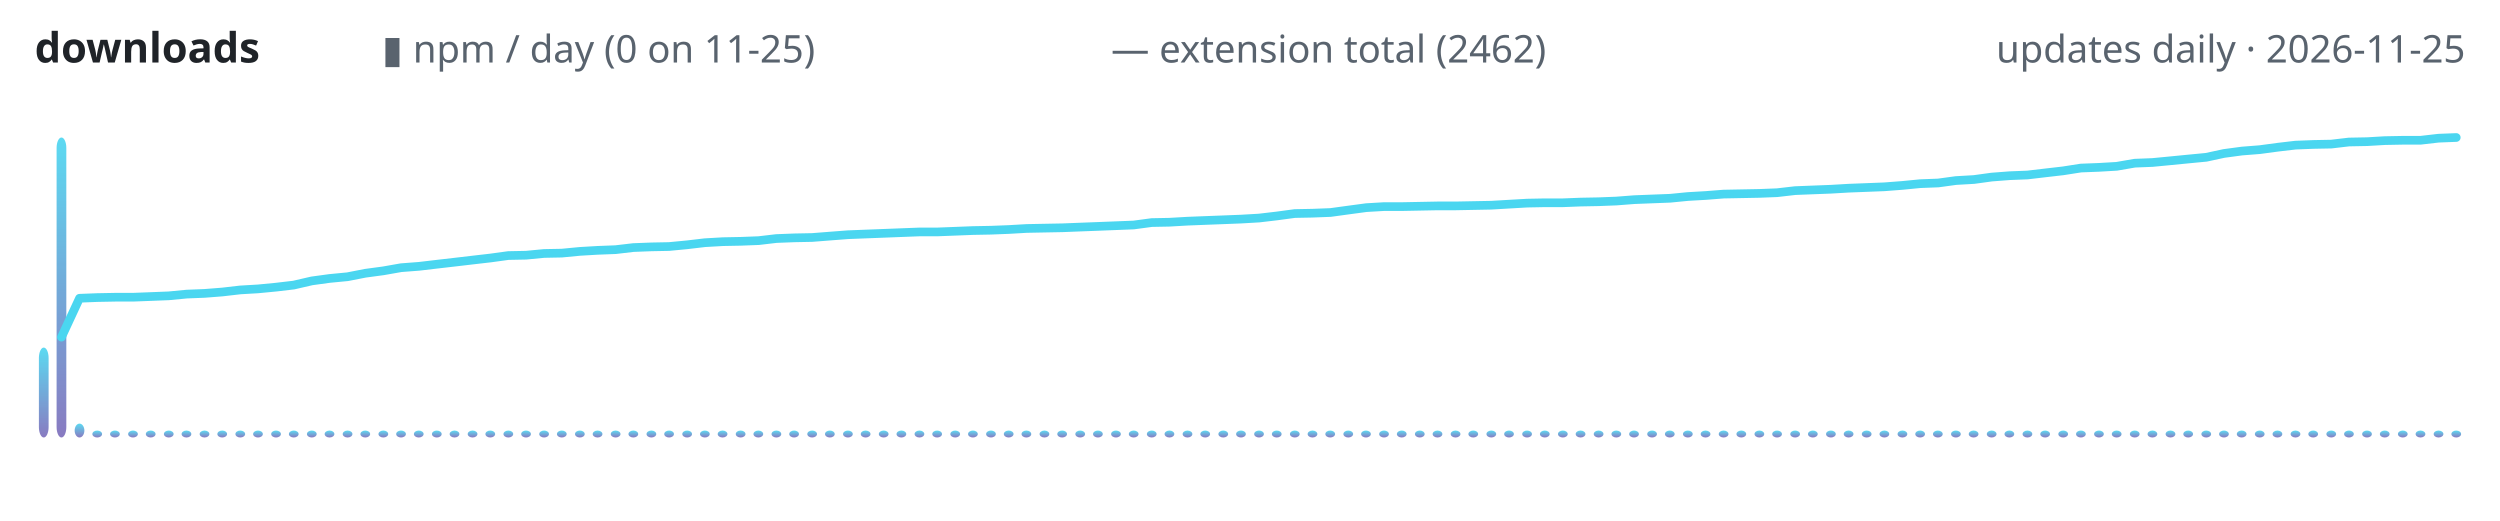
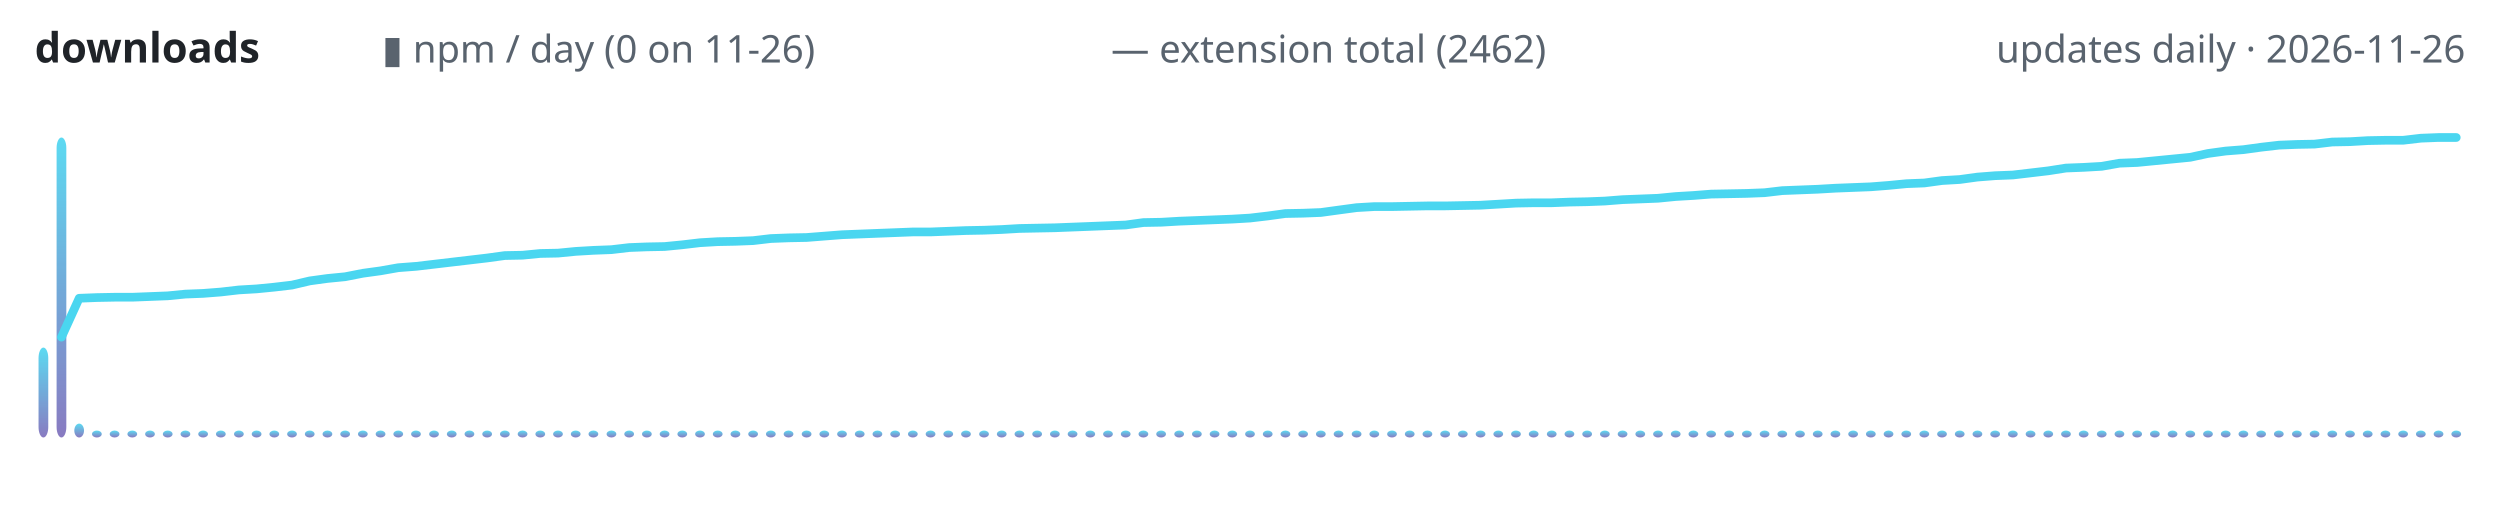
<svg xmlns="http://www.w3.org/2000/svg" width="720" height="150" viewBox="0 0 720 150" role="img" aria-label="lodestone downloads over time">
  <defs>
    <linearGradient id="g" x1="0" y1="1" x2="0" y2="0">
      <stop offset="0" stop-color="#7c6cba" />
      <stop offset="1" stop-color="#4ad6f0" />
    </linearGradient>
  </defs>
  <text x="10" y="18" font-family="ui-sans-serif,system-ui,sans-serif" font-size="12" font-weight="600" fill="#1f2328" text-anchor="start">downloads</text>
-   <text x="110" y="18" font-family="ui-sans-serif,system-ui,sans-serif" font-size="11" font-weight="400" fill="#59636e" text-anchor="start">▮ npm / day (0 on 11-25)</text>
+   <text x="110" y="18" font-family="ui-sans-serif,system-ui,sans-serif" font-size="11" font-weight="400" fill="#59636e" text-anchor="start">▮ npm / day (0 on 11-26)</text>
  <text x="320" y="18" font-family="ui-sans-serif,system-ui,sans-serif" font-size="11" font-weight="400" fill="#59636e" text-anchor="start">— extension total (2462)</text>
-   <text x="710" y="18" font-family="ui-sans-serif,system-ui,sans-serif" font-size="11" font-weight="400" fill="#59636e" text-anchor="end">updates daily · 2026-11-25</text>
-   <rect x="11.2" y="100.1" width="2.8" height="25.9" rx="3" fill="url(#g)" opacity="0.9" />
+   <text x="710" y="18" font-family="ui-sans-serif,system-ui,sans-serif" font-size="11" font-weight="400" fill="#59636e" text-anchor="end">updates daily · 2026-11-26</text>
+   <rect x="11.1" y="100.1" width="2.8" height="25.9" rx="3" fill="url(#g)" opacity="0.9" />
  <rect x="16.3" y="39.6" width="2.8" height="86.4" rx="3" fill="url(#g)" opacity="0.9" />
-   <rect x="21.5" y="122.0" width="2.8" height="4.0" rx="3" fill="url(#g)" opacity="0.9" />
-   <rect x="26.6" y="124.0" width="2.8" height="2.0" rx="3" fill="url(#g)" opacity="0.9" />
-   <rect x="31.7" y="124.0" width="2.8" height="2.0" rx="3" fill="url(#g)" opacity="0.9" />
-   <rect x="36.9" y="124.0" width="2.8" height="2.0" rx="3" fill="url(#g)" opacity="0.9" />
-   <rect x="42.0" y="124.0" width="2.8" height="2.0" rx="3" fill="url(#g)" opacity="0.9" />
-   <rect x="47.2" y="124.0" width="2.8" height="2.0" rx="3" fill="url(#g)" opacity="0.9" />
-   <rect x="52.3" y="124.0" width="2.8" height="2.0" rx="3" fill="url(#g)" opacity="0.9" />
-   <rect x="57.5" y="124.0" width="2.8" height="2.0" rx="3" fill="url(#g)" opacity="0.9" />
-   <rect x="62.6" y="124.0" width="2.8" height="2.0" rx="3" fill="url(#g)" opacity="0.9" />
-   <rect x="67.8" y="124.0" width="2.8" height="2.0" rx="3" fill="url(#g)" opacity="0.9" />
-   <rect x="72.9" y="124.0" width="2.8" height="2.0" rx="3" fill="url(#g)" opacity="0.9" />
-   <rect x="78.1" y="124.0" width="2.8" height="2.0" rx="3" fill="url(#g)" opacity="0.9" />
-   <rect x="83.2" y="124.0" width="2.8" height="2.0" rx="3" fill="url(#g)" opacity="0.9" />
-   <rect x="88.4" y="124.0" width="2.8" height="2.0" rx="3" fill="url(#g)" opacity="0.9" />
-   <rect x="93.5" y="124.0" width="2.8" height="2.0" rx="3" fill="url(#g)" opacity="0.9" />
-   <rect x="98.7" y="124.0" width="2.8" height="2.0" rx="3" fill="url(#g)" opacity="0.9" />
-   <rect x="103.8" y="124.0" width="2.8" height="2.0" rx="3" fill="url(#g)" opacity="0.9" />
-   <rect x="109.0" y="124.0" width="2.8" height="2.0" rx="3" fill="url(#g)" opacity="0.9" />
-   <rect x="114.1" y="124.0" width="2.8" height="2.0" rx="3" fill="url(#g)" opacity="0.9" />
-   <rect x="119.2" y="124.0" width="2.8" height="2.0" rx="3" fill="url(#g)" opacity="0.9" />
-   <rect x="124.4" y="124.0" width="2.8" height="2.0" rx="3" fill="url(#g)" opacity="0.9" />
-   <rect x="129.5" y="124.0" width="2.8" height="2.0" rx="3" fill="url(#g)" opacity="0.9" />
-   <rect x="134.7" y="124.0" width="2.8" height="2.0" rx="3" fill="url(#g)" opacity="0.9" />
-   <rect x="139.8" y="124.0" width="2.8" height="2.0" rx="3" fill="url(#g)" opacity="0.9" />
-   <rect x="145.0" y="124.0" width="2.8" height="2.0" rx="3" fill="url(#g)" opacity="0.9" />
-   <rect x="150.1" y="124.0" width="2.8" height="2.0" rx="3" fill="url(#g)" opacity="0.9" />
-   <rect x="155.3" y="124.0" width="2.8" height="2.0" rx="3" fill="url(#g)" opacity="0.9" />
-   <rect x="160.4" y="124.0" width="2.8" height="2.0" rx="3" fill="url(#g)" opacity="0.9" />
-   <rect x="165.6" y="124.0" width="2.8" height="2.0" rx="3" fill="url(#g)" opacity="0.9" />
-   <rect x="170.7" y="124.0" width="2.8" height="2.0" rx="3" fill="url(#g)" opacity="0.9" />
-   <rect x="175.9" y="124.0" width="2.8" height="2.0" rx="3" fill="url(#g)" opacity="0.9" />
-   <rect x="181.0" y="124.0" width="2.8" height="2.0" rx="3" fill="url(#g)" opacity="0.9" />
-   <rect x="186.2" y="124.0" width="2.8" height="2.0" rx="3" fill="url(#g)" opacity="0.9" />
-   <rect x="191.3" y="124.0" width="2.8" height="2.0" rx="3" fill="url(#g)" opacity="0.9" />
-   <rect x="196.5" y="124.0" width="2.8" height="2.0" rx="3" fill="url(#g)" opacity="0.9" />
-   <rect x="201.6" y="124.0" width="2.8" height="2.0" rx="3" fill="url(#g)" opacity="0.9" />
-   <rect x="206.7" y="124.0" width="2.8" height="2.0" rx="3" fill="url(#g)" opacity="0.9" />
-   <rect x="211.9" y="124.0" width="2.8" height="2.0" rx="3" fill="url(#g)" opacity="0.9" />
-   <rect x="217.0" y="124.0" width="2.8" height="2.0" rx="3" fill="url(#g)" opacity="0.9" />
-   <rect x="222.2" y="124.0" width="2.8" height="2.0" rx="3" fill="url(#g)" opacity="0.9" />
-   <rect x="227.3" y="124.0" width="2.8" height="2.0" rx="3" fill="url(#g)" opacity="0.9" />
-   <rect x="232.5" y="124.0" width="2.8" height="2.0" rx="3" fill="url(#g)" opacity="0.9" />
-   <rect x="237.6" y="124.0" width="2.8" height="2.0" rx="3" fill="url(#g)" opacity="0.9" />
-   <rect x="242.8" y="124.0" width="2.8" height="2.0" rx="3" fill="url(#g)" opacity="0.9" />
-   <rect x="247.9" y="124.0" width="2.8" height="2.0" rx="3" fill="url(#g)" opacity="0.9" />
-   <rect x="253.1" y="124.0" width="2.8" height="2.0" rx="3" fill="url(#g)" opacity="0.9" />
-   <rect x="258.2" y="124.0" width="2.8" height="2.0" rx="3" fill="url(#g)" opacity="0.9" />
-   <rect x="263.4" y="124.0" width="2.8" height="2.0" rx="3" fill="url(#g)" opacity="0.9" />
-   <rect x="268.5" y="124.0" width="2.8" height="2.0" rx="3" fill="url(#g)" opacity="0.9" />
-   <rect x="273.7" y="124.0" width="2.8" height="2.0" rx="3" fill="url(#g)" opacity="0.9" />
-   <rect x="278.8" y="124.0" width="2.8" height="2.0" rx="3" fill="url(#g)" opacity="0.9" />
-   <rect x="284.0" y="124.0" width="2.8" height="2.0" rx="3" fill="url(#g)" opacity="0.9" />
-   <rect x="289.1" y="124.0" width="2.8" height="2.0" rx="3" fill="url(#g)" opacity="0.9" />
-   <rect x="294.2" y="124.0" width="2.8" height="2.0" rx="3" fill="url(#g)" opacity="0.9" />
-   <rect x="299.4" y="124.0" width="2.8" height="2.0" rx="3" fill="url(#g)" opacity="0.9" />
-   <rect x="304.5" y="124.0" width="2.8" height="2.0" rx="3" fill="url(#g)" opacity="0.9" />
-   <rect x="309.7" y="124.0" width="2.8" height="2.0" rx="3" fill="url(#g)" opacity="0.9" />
-   <rect x="314.8" y="124.0" width="2.8" height="2.0" rx="3" fill="url(#g)" opacity="0.9" />
-   <rect x="320.0" y="124.0" width="2.8" height="2.0" rx="3" fill="url(#g)" opacity="0.9" />
-   <rect x="325.1" y="124.0" width="2.8" height="2.0" rx="3" fill="url(#g)" opacity="0.9" />
-   <rect x="330.3" y="124.0" width="2.8" height="2.0" rx="3" fill="url(#g)" opacity="0.9" />
-   <rect x="335.4" y="124.0" width="2.8" height="2.0" rx="3" fill="url(#g)" opacity="0.9" />
-   <rect x="340.6" y="124.0" width="2.8" height="2.0" rx="3" fill="url(#g)" opacity="0.9" />
-   <rect x="345.7" y="124.0" width="2.8" height="2.0" rx="3" fill="url(#g)" opacity="0.9" />
-   <rect x="350.9" y="124.0" width="2.8" height="2.0" rx="3" fill="url(#g)" opacity="0.9" />
-   <rect x="356.0" y="124.0" width="2.8" height="2.0" rx="3" fill="url(#g)" opacity="0.9" />
-   <rect x="361.2" y="124.0" width="2.8" height="2.0" rx="3" fill="url(#g)" opacity="0.9" />
-   <rect x="366.3" y="124.0" width="2.8" height="2.0" rx="3" fill="url(#g)" opacity="0.9" />
-   <rect x="371.5" y="124.0" width="2.8" height="2.0" rx="3" fill="url(#g)" opacity="0.9" />
-   <rect x="376.6" y="124.0" width="2.8" height="2.0" rx="3" fill="url(#g)" opacity="0.9" />
-   <rect x="381.7" y="124.0" width="2.8" height="2.0" rx="3" fill="url(#g)" opacity="0.9" />
-   <rect x="386.9" y="124.0" width="2.8" height="2.0" rx="3" fill="url(#g)" opacity="0.9" />
-   <rect x="392.0" y="124.0" width="2.8" height="2.0" rx="3" fill="url(#g)" opacity="0.9" />
-   <rect x="397.2" y="124.0" width="2.8" height="2.0" rx="3" fill="url(#g)" opacity="0.9" />
-   <rect x="402.3" y="124.0" width="2.8" height="2.0" rx="3" fill="url(#g)" opacity="0.9" />
-   <rect x="407.5" y="124.0" width="2.8" height="2.0" rx="3" fill="url(#g)" opacity="0.9" />
-   <rect x="412.6" y="124.0" width="2.8" height="2.0" rx="3" fill="url(#g)" opacity="0.9" />
-   <rect x="417.8" y="124.0" width="2.8" height="2.0" rx="3" fill="url(#g)" opacity="0.9" />
-   <rect x="422.9" y="124.0" width="2.8" height="2.0" rx="3" fill="url(#g)" opacity="0.9" />
-   <rect x="428.1" y="124.0" width="2.8" height="2.0" rx="3" fill="url(#g)" opacity="0.9" />
-   <rect x="433.2" y="124.0" width="2.8" height="2.0" rx="3" fill="url(#g)" opacity="0.9" />
-   <rect x="438.4" y="124.0" width="2.8" height="2.0" rx="3" fill="url(#g)" opacity="0.9" />
-   <rect x="443.5" y="124.0" width="2.8" height="2.0" rx="3" fill="url(#g)" opacity="0.9" />
-   <rect x="448.7" y="124.0" width="2.8" height="2.0" rx="3" fill="url(#g)" opacity="0.9" />
-   <rect x="453.8" y="124.0" width="2.8" height="2.0" rx="3" fill="url(#g)" opacity="0.9" />
-   <rect x="459.0" y="124.0" width="2.8" height="2.0" rx="3" fill="url(#g)" opacity="0.9" />
-   <rect x="464.1" y="124.0" width="2.8" height="2.0" rx="3" fill="url(#g)" opacity="0.9" />
-   <rect x="469.2" y="124.0" width="2.8" height="2.0" rx="3" fill="url(#g)" opacity="0.9" />
-   <rect x="474.4" y="124.0" width="2.8" height="2.0" rx="3" fill="url(#g)" opacity="0.9" />
-   <rect x="479.5" y="124.0" width="2.8" height="2.0" rx="3" fill="url(#g)" opacity="0.9" />
-   <rect x="484.7" y="124.0" width="2.8" height="2.0" rx="3" fill="url(#g)" opacity="0.9" />
-   <rect x="489.8" y="124.0" width="2.8" height="2.0" rx="3" fill="url(#g)" opacity="0.9" />
-   <rect x="495.0" y="124.0" width="2.8" height="2.0" rx="3" fill="url(#g)" opacity="0.9" />
-   <rect x="500.1" y="124.0" width="2.8" height="2.0" rx="3" fill="url(#g)" opacity="0.9" />
-   <rect x="505.3" y="124.0" width="2.8" height="2.0" rx="3" fill="url(#g)" opacity="0.9" />
-   <rect x="510.4" y="124.0" width="2.8" height="2.0" rx="3" fill="url(#g)" opacity="0.9" />
-   <rect x="515.6" y="124.0" width="2.8" height="2.0" rx="3" fill="url(#g)" opacity="0.9" />
-   <rect x="520.7" y="124.0" width="2.8" height="2.0" rx="3" fill="url(#g)" opacity="0.9" />
-   <rect x="525.9" y="124.0" width="2.8" height="2.0" rx="3" fill="url(#g)" opacity="0.9" />
-   <rect x="531.0" y="124.0" width="2.8" height="2.0" rx="3" fill="url(#g)" opacity="0.9" />
-   <rect x="536.2" y="124.0" width="2.8" height="2.0" rx="3" fill="url(#g)" opacity="0.9" />
-   <rect x="541.3" y="124.0" width="2.8" height="2.0" rx="3" fill="url(#g)" opacity="0.9" />
-   <rect x="546.5" y="124.0" width="2.8" height="2.0" rx="3" fill="url(#g)" opacity="0.9" />
-   <rect x="551.6" y="124.0" width="2.8" height="2.0" rx="3" fill="url(#g)" opacity="0.9" />
-   <rect x="556.7" y="124.0" width="2.8" height="2.0" rx="3" fill="url(#g)" opacity="0.9" />
-   <rect x="561.9" y="124.0" width="2.8" height="2.0" rx="3" fill="url(#g)" opacity="0.9" />
-   <rect x="567.0" y="124.0" width="2.8" height="2.0" rx="3" fill="url(#g)" opacity="0.9" />
-   <rect x="572.2" y="124.0" width="2.8" height="2.0" rx="3" fill="url(#g)" opacity="0.9" />
-   <rect x="577.3" y="124.0" width="2.8" height="2.0" rx="3" fill="url(#g)" opacity="0.9" />
-   <rect x="582.5" y="124.0" width="2.8" height="2.0" rx="3" fill="url(#g)" opacity="0.9" />
-   <rect x="587.6" y="124.0" width="2.8" height="2.0" rx="3" fill="url(#g)" opacity="0.9" />
-   <rect x="592.8" y="124.0" width="2.8" height="2.0" rx="3" fill="url(#g)" opacity="0.9" />
-   <rect x="597.9" y="124.0" width="2.8" height="2.0" rx="3" fill="url(#g)" opacity="0.9" />
-   <rect x="603.1" y="124.0" width="2.8" height="2.0" rx="3" fill="url(#g)" opacity="0.9" />
-   <rect x="608.2" y="124.0" width="2.8" height="2.0" rx="3" fill="url(#g)" opacity="0.9" />
-   <rect x="613.4" y="124.0" width="2.8" height="2.0" rx="3" fill="url(#g)" opacity="0.9" />
-   <rect x="618.5" y="124.0" width="2.8" height="2.0" rx="3" fill="url(#g)" opacity="0.9" />
-   <rect x="623.7" y="124.0" width="2.8" height="2.0" rx="3" fill="url(#g)" opacity="0.9" />
-   <rect x="628.8" y="124.0" width="2.8" height="2.0" rx="3" fill="url(#g)" opacity="0.9" />
-   <rect x="634.0" y="124.0" width="2.8" height="2.0" rx="3" fill="url(#g)" opacity="0.9" />
-   <rect x="639.1" y="124.0" width="2.8" height="2.0" rx="3" fill="url(#g)" opacity="0.9" />
-   <rect x="644.2" y="124.0" width="2.8" height="2.0" rx="3" fill="url(#g)" opacity="0.9" />
-   <rect x="649.4" y="124.0" width="2.8" height="2.0" rx="3" fill="url(#g)" opacity="0.9" />
-   <rect x="654.5" y="124.0" width="2.8" height="2.0" rx="3" fill="url(#g)" opacity="0.9" />
-   <rect x="659.7" y="124.0" width="2.8" height="2.0" rx="3" fill="url(#g)" opacity="0.9" />
-   <rect x="664.8" y="124.0" width="2.8" height="2.0" rx="3" fill="url(#g)" opacity="0.9" />
-   <rect x="670.0" y="124.0" width="2.8" height="2.0" rx="3" fill="url(#g)" opacity="0.9" />
-   <rect x="675.1" y="124.0" width="2.8" height="2.0" rx="3" fill="url(#g)" opacity="0.9" />
-   <rect x="680.3" y="124.0" width="2.8" height="2.0" rx="3" fill="url(#g)" opacity="0.9" />
-   <rect x="685.4" y="124.0" width="2.8" height="2.0" rx="3" fill="url(#g)" opacity="0.9" />
-   <rect x="690.6" y="124.0" width="2.8" height="2.0" rx="3" fill="url(#g)" opacity="0.9" />
-   <rect x="695.7" y="124.0" width="2.8" height="2.0" rx="3" fill="url(#g)" opacity="0.9" />
+   <rect x="21.4" y="122.0" width="2.8" height="4.0" rx="3" fill="url(#g)" opacity="0.9" />
+   <rect x="26.5" y="124.0" width="2.8" height="2.0" rx="3" fill="url(#g)" opacity="0.9" />
+   <rect x="31.6" y="124.0" width="2.8" height="2.0" rx="3" fill="url(#g)" opacity="0.9" />
+   <rect x="36.7" y="124.0" width="2.8" height="2.0" rx="3" fill="url(#g)" opacity="0.9" />
+   <rect x="41.8" y="124.0" width="2.8" height="2.0" rx="3" fill="url(#g)" opacity="0.9" />
+   <rect x="46.9" y="124.0" width="2.8" height="2.0" rx="3" fill="url(#g)" opacity="0.9" />
+   <rect x="52.0" y="124.0" width="2.8" height="2.0" rx="3" fill="url(#g)" opacity="0.9" />
+   <rect x="57.1" y="124.0" width="2.8" height="2.0" rx="3" fill="url(#g)" opacity="0.9" />
+   <rect x="62.2" y="124.0" width="2.8" height="2.0" rx="3" fill="url(#g)" opacity="0.9" />
+   <rect x="67.4" y="124.0" width="2.8" height="2.0" rx="3" fill="url(#g)" opacity="0.9" />
+   <rect x="72.5" y="124.0" width="2.8" height="2.0" rx="3" fill="url(#g)" opacity="0.9" />
+   <rect x="77.6" y="124.0" width="2.8" height="2.0" rx="3" fill="url(#g)" opacity="0.9" />
+   <rect x="82.7" y="124.0" width="2.8" height="2.0" rx="3" fill="url(#g)" opacity="0.9" />
+   <rect x="87.8" y="124.0" width="2.8" height="2.0" rx="3" fill="url(#g)" opacity="0.9" />
+   <rect x="92.9" y="124.0" width="2.8" height="2.0" rx="3" fill="url(#g)" opacity="0.9" />
+   <rect x="98.0" y="124.0" width="2.8" height="2.0" rx="3" fill="url(#g)" opacity="0.9" />
+   <rect x="103.1" y="124.0" width="2.8" height="2.0" rx="3" fill="url(#g)" opacity="0.9" />
+   <rect x="108.2" y="124.0" width="2.8" height="2.0" rx="3" fill="url(#g)" opacity="0.9" />
+   <rect x="113.3" y="124.0" width="2.8" height="2.0" rx="3" fill="url(#g)" opacity="0.9" />
+   <rect x="118.4" y="124.0" width="2.8" height="2.0" rx="3" fill="url(#g)" opacity="0.9" />
+   <rect x="123.6" y="124.0" width="2.8" height="2.0" rx="3" fill="url(#g)" opacity="0.9" />
+   <rect x="128.7" y="124.0" width="2.8" height="2.0" rx="3" fill="url(#g)" opacity="0.9" />
+   <rect x="133.8" y="124.0" width="2.8" height="2.0" rx="3" fill="url(#g)" opacity="0.9" />
+   <rect x="138.9" y="124.0" width="2.8" height="2.0" rx="3" fill="url(#g)" opacity="0.9" />
+   <rect x="144.0" y="124.0" width="2.8" height="2.0" rx="3" fill="url(#g)" opacity="0.9" />
+   <rect x="149.1" y="124.0" width="2.8" height="2.0" rx="3" fill="url(#g)" opacity="0.9" />
+   <rect x="154.2" y="124.0" width="2.8" height="2.0" rx="3" fill="url(#g)" opacity="0.9" />
+   <rect x="159.3" y="124.0" width="2.8" height="2.0" rx="3" fill="url(#g)" opacity="0.9" />
+   <rect x="164.4" y="124.0" width="2.8" height="2.0" rx="3" fill="url(#g)" opacity="0.9" />
+   <rect x="169.5" y="124.0" width="2.8" height="2.0" rx="3" fill="url(#g)" opacity="0.9" />
+   <rect x="174.7" y="124.0" width="2.8" height="2.0" rx="3" fill="url(#g)" opacity="0.9" />
+   <rect x="179.8" y="124.0" width="2.8" height="2.0" rx="3" fill="url(#g)" opacity="0.9" />
+   <rect x="184.9" y="124.0" width="2.8" height="2.0" rx="3" fill="url(#g)" opacity="0.9" />
+   <rect x="190.0" y="124.0" width="2.8" height="2.0" rx="3" fill="url(#g)" opacity="0.9" />
+   <rect x="195.1" y="124.0" width="2.8" height="2.0" rx="3" fill="url(#g)" opacity="0.9" />
+   <rect x="200.2" y="124.0" width="2.8" height="2.0" rx="3" fill="url(#g)" opacity="0.9" />
+   <rect x="205.3" y="124.0" width="2.8" height="2.0" rx="3" fill="url(#g)" opacity="0.9" />
+   <rect x="210.4" y="124.0" width="2.8" height="2.0" rx="3" fill="url(#g)" opacity="0.9" />
+   <rect x="215.5" y="124.0" width="2.8" height="2.0" rx="3" fill="url(#g)" opacity="0.9" />
+   <rect x="220.6" y="124.0" width="2.8" height="2.0" rx="3" fill="url(#g)" opacity="0.9" />
+   <rect x="225.7" y="124.0" width="2.8" height="2.0" rx="3" fill="url(#g)" opacity="0.9" />
+   <rect x="230.9" y="124.0" width="2.8" height="2.0" rx="3" fill="url(#g)" opacity="0.9" />
+   <rect x="236.0" y="124.0" width="2.8" height="2.0" rx="3" fill="url(#g)" opacity="0.9" />
+   <rect x="241.1" y="124.0" width="2.8" height="2.0" rx="3" fill="url(#g)" opacity="0.9" />
+   <rect x="246.2" y="124.0" width="2.8" height="2.0" rx="3" fill="url(#g)" opacity="0.9" />
+   <rect x="251.3" y="124.0" width="2.8" height="2.0" rx="3" fill="url(#g)" opacity="0.9" />
+   <rect x="256.4" y="124.0" width="2.8" height="2.0" rx="3" fill="url(#g)" opacity="0.9" />
+   <rect x="261.5" y="124.0" width="2.8" height="2.0" rx="3" fill="url(#g)" opacity="0.9" />
+   <rect x="266.6" y="124.0" width="2.8" height="2.0" rx="3" fill="url(#g)" opacity="0.9" />
+   <rect x="271.7" y="124.0" width="2.8" height="2.0" rx="3" fill="url(#g)" opacity="0.9" />
+   <rect x="276.8" y="124.0" width="2.8" height="2.0" rx="3" fill="url(#g)" opacity="0.9" />
+   <rect x="282.0" y="124.0" width="2.8" height="2.0" rx="3" fill="url(#g)" opacity="0.9" />
+   <rect x="287.1" y="124.0" width="2.8" height="2.0" rx="3" fill="url(#g)" opacity="0.9" />
+   <rect x="292.2" y="124.0" width="2.8" height="2.0" rx="3" fill="url(#g)" opacity="0.9" />
+   <rect x="297.3" y="124.0" width="2.8" height="2.0" rx="3" fill="url(#g)" opacity="0.9" />
+   <rect x="302.4" y="124.0" width="2.8" height="2.0" rx="3" fill="url(#g)" opacity="0.9" />
+   <rect x="307.5" y="124.0" width="2.8" height="2.0" rx="3" fill="url(#g)" opacity="0.9" />
+   <rect x="312.6" y="124.0" width="2.8" height="2.0" rx="3" fill="url(#g)" opacity="0.9" />
+   <rect x="317.7" y="124.0" width="2.8" height="2.0" rx="3" fill="url(#g)" opacity="0.9" />
+   <rect x="322.8" y="124.0" width="2.8" height="2.0" rx="3" fill="url(#g)" opacity="0.9" />
+   <rect x="327.9" y="124.0" width="2.8" height="2.0" rx="3" fill="url(#g)" opacity="0.9" />
+   <rect x="333.0" y="124.0" width="2.8" height="2.0" rx="3" fill="url(#g)" opacity="0.9" />
+   <rect x="338.2" y="124.0" width="2.8" height="2.0" rx="3" fill="url(#g)" opacity="0.9" />
+   <rect x="343.3" y="124.0" width="2.8" height="2.0" rx="3" fill="url(#g)" opacity="0.9" />
+   <rect x="348.4" y="124.0" width="2.8" height="2.0" rx="3" fill="url(#g)" opacity="0.9" />
+   <rect x="353.5" y="124.0" width="2.8" height="2.0" rx="3" fill="url(#g)" opacity="0.9" />
+   <rect x="358.6" y="124.0" width="2.8" height="2.0" rx="3" fill="url(#g)" opacity="0.9" />
+   <rect x="363.7" y="124.0" width="2.8" height="2.0" rx="3" fill="url(#g)" opacity="0.9" />
+   <rect x="368.8" y="124.0" width="2.8" height="2.0" rx="3" fill="url(#g)" opacity="0.9" />
+   <rect x="373.9" y="124.0" width="2.8" height="2.0" rx="3" fill="url(#g)" opacity="0.9" />
+   <rect x="379.0" y="124.0" width="2.8" height="2.0" rx="3" fill="url(#g)" opacity="0.9" />
+   <rect x="384.1" y="124.0" width="2.8" height="2.0" rx="3" fill="url(#g)" opacity="0.9" />
+   <rect x="389.3" y="124.0" width="2.8" height="2.0" rx="3" fill="url(#g)" opacity="0.9" />
+   <rect x="394.4" y="124.0" width="2.8" height="2.0" rx="3" fill="url(#g)" opacity="0.9" />
+   <rect x="399.5" y="124.0" width="2.8" height="2.0" rx="3" fill="url(#g)" opacity="0.9" />
+   <rect x="404.6" y="124.0" width="2.8" height="2.0" rx="3" fill="url(#g)" opacity="0.9" />
+   <rect x="409.7" y="124.0" width="2.8" height="2.0" rx="3" fill="url(#g)" opacity="0.9" />
+   <rect x="414.8" y="124.0" width="2.8" height="2.0" rx="3" fill="url(#g)" opacity="0.9" />
+   <rect x="419.9" y="124.0" width="2.8" height="2.0" rx="3" fill="url(#g)" opacity="0.9" />
+   <rect x="425.0" y="124.0" width="2.8" height="2.0" rx="3" fill="url(#g)" opacity="0.9" />
+   <rect x="430.1" y="124.0" width="2.8" height="2.0" rx="3" fill="url(#g)" opacity="0.9" />
+   <rect x="435.2" y="124.0" width="2.8" height="2.0" rx="3" fill="url(#g)" opacity="0.9" />
+   <rect x="440.3" y="124.0" width="2.8" height="2.0" rx="3" fill="url(#g)" opacity="0.9" />
+   <rect x="445.5" y="124.0" width="2.8" height="2.0" rx="3" fill="url(#g)" opacity="0.9" />
+   <rect x="450.6" y="124.0" width="2.8" height="2.0" rx="3" fill="url(#g)" opacity="0.9" />
+   <rect x="455.7" y="124.0" width="2.8" height="2.0" rx="3" fill="url(#g)" opacity="0.9" />
+   <rect x="460.8" y="124.0" width="2.8" height="2.0" rx="3" fill="url(#g)" opacity="0.9" />
+   <rect x="465.9" y="124.0" width="2.8" height="2.0" rx="3" fill="url(#g)" opacity="0.9" />
+   <rect x="471.0" y="124.0" width="2.8" height="2.0" rx="3" fill="url(#g)" opacity="0.9" />
+   <rect x="476.1" y="124.0" width="2.8" height="2.0" rx="3" fill="url(#g)" opacity="0.9" />
+   <rect x="481.2" y="124.0" width="2.8" height="2.0" rx="3" fill="url(#g)" opacity="0.9" />
+   <rect x="486.3" y="124.0" width="2.8" height="2.0" rx="3" fill="url(#g)" opacity="0.9" />
+   <rect x="491.4" y="124.0" width="2.8" height="2.0" rx="3" fill="url(#g)" opacity="0.9" />
+   <rect x="496.6" y="124.0" width="2.8" height="2.0" rx="3" fill="url(#g)" opacity="0.9" />
+   <rect x="501.7" y="124.0" width="2.8" height="2.0" rx="3" fill="url(#g)" opacity="0.9" />
+   <rect x="506.8" y="124.0" width="2.8" height="2.0" rx="3" fill="url(#g)" opacity="0.9" />
+   <rect x="511.9" y="124.0" width="2.8" height="2.0" rx="3" fill="url(#g)" opacity="0.9" />
+   <rect x="517.0" y="124.0" width="2.8" height="2.0" rx="3" fill="url(#g)" opacity="0.9" />
+   <rect x="522.1" y="124.0" width="2.8" height="2.0" rx="3" fill="url(#g)" opacity="0.9" />
+   <rect x="527.2" y="124.0" width="2.8" height="2.0" rx="3" fill="url(#g)" opacity="0.9" />
+   <rect x="532.3" y="124.0" width="2.8" height="2.0" rx="3" fill="url(#g)" opacity="0.9" />
+   <rect x="537.4" y="124.0" width="2.8" height="2.0" rx="3" fill="url(#g)" opacity="0.9" />
+   <rect x="542.5" y="124.0" width="2.8" height="2.0" rx="3" fill="url(#g)" opacity="0.9" />
+   <rect x="547.6" y="124.0" width="2.8" height="2.0" rx="3" fill="url(#g)" opacity="0.9" />
+   <rect x="552.8" y="124.0" width="2.8" height="2.0" rx="3" fill="url(#g)" opacity="0.9" />
+   <rect x="557.9" y="124.0" width="2.8" height="2.0" rx="3" fill="url(#g)" opacity="0.9" />
+   <rect x="563.0" y="124.0" width="2.8" height="2.0" rx="3" fill="url(#g)" opacity="0.9" />
+   <rect x="568.1" y="124.0" width="2.8" height="2.0" rx="3" fill="url(#g)" opacity="0.9" />
+   <rect x="573.2" y="124.0" width="2.8" height="2.0" rx="3" fill="url(#g)" opacity="0.9" />
+   <rect x="578.3" y="124.0" width="2.8" height="2.0" rx="3" fill="url(#g)" opacity="0.9" />
+   <rect x="583.4" y="124.0" width="2.8" height="2.0" rx="3" fill="url(#g)" opacity="0.9" />
+   <rect x="588.5" y="124.0" width="2.8" height="2.0" rx="3" fill="url(#g)" opacity="0.9" />
+   <rect x="593.6" y="124.0" width="2.8" height="2.0" rx="3" fill="url(#g)" opacity="0.9" />
+   <rect x="598.7" y="124.0" width="2.8" height="2.0" rx="3" fill="url(#g)" opacity="0.9" />
+   <rect x="603.9" y="124.0" width="2.8" height="2.0" rx="3" fill="url(#g)" opacity="0.9" />
+   <rect x="609.0" y="124.0" width="2.8" height="2.0" rx="3" fill="url(#g)" opacity="0.9" />
+   <rect x="614.1" y="124.0" width="2.8" height="2.0" rx="3" fill="url(#g)" opacity="0.9" />
+   <rect x="619.2" y="124.0" width="2.8" height="2.0" rx="3" fill="url(#g)" opacity="0.9" />
+   <rect x="624.3" y="124.0" width="2.8" height="2.0" rx="3" fill="url(#g)" opacity="0.9" />
+   <rect x="629.4" y="124.0" width="2.8" height="2.0" rx="3" fill="url(#g)" opacity="0.9" />
+   <rect x="634.5" y="124.0" width="2.8" height="2.0" rx="3" fill="url(#g)" opacity="0.9" />
+   <rect x="639.6" y="124.0" width="2.8" height="2.0" rx="3" fill="url(#g)" opacity="0.9" />
+   <rect x="644.7" y="124.0" width="2.8" height="2.0" rx="3" fill="url(#g)" opacity="0.9" />
+   <rect x="649.8" y="124.0" width="2.8" height="2.0" rx="3" fill="url(#g)" opacity="0.9" />
+   <rect x="654.9" y="124.0" width="2.8" height="2.0" rx="3" fill="url(#g)" opacity="0.9" />
+   <rect x="660.1" y="124.0" width="2.8" height="2.0" rx="3" fill="url(#g)" opacity="0.9" />
+   <rect x="665.2" y="124.0" width="2.8" height="2.0" rx="3" fill="url(#g)" opacity="0.9" />
+   <rect x="670.3" y="124.0" width="2.8" height="2.0" rx="3" fill="url(#g)" opacity="0.9" />
+   <rect x="675.4" y="124.0" width="2.8" height="2.0" rx="3" fill="url(#g)" opacity="0.9" />
+   <rect x="680.5" y="124.0" width="2.8" height="2.0" rx="3" fill="url(#g)" opacity="0.9" />
+   <rect x="685.6" y="124.0" width="2.8" height="2.0" rx="3" fill="url(#g)" opacity="0.9" />
+   <rect x="690.7" y="124.0" width="2.8" height="2.0" rx="3" fill="url(#g)" opacity="0.9" />
+   <rect x="695.8" y="124.0" width="2.8" height="2.0" rx="3" fill="url(#g)" opacity="0.9" />
  <rect x="700.9" y="124.0" width="2.8" height="2.0" rx="3" fill="url(#g)" opacity="0.9" />
  <rect x="706.0" y="124.0" width="2.8" height="2.0" rx="3" fill="url(#g)" opacity="0.9" />
-   <polyline points="17.7,97.1 22.9,85.9 28.0,85.7 33.2,85.6 38.3,85.6 43.5,85.4 48.6,85.2 53.8,84.7 58.9,84.5 64.0,84.1 69.2,83.5 74.3,83.2 79.5,82.7 84.6,82.1 89.8,80.9 94.9,80.2 100.1,79.7 105.2,78.7 110.4,78.0 115.5,77.1 120.7,76.7 125.8,76.1 131.0,75.5 136.1,74.9 141.3,74.3 146.4,73.6 151.5,73.5 156.7,73.0 161.8,72.9 167.0,72.4 172.1,72.1 177.3,71.9 182.4,71.3 187.6,71.1 192.7,71.0 197.9,70.5 203.0,69.9 208.2,69.6 213.3,69.5 218.5,69.3 223.6,68.7 228.8,68.5 233.9,68.4 239.0,68.0 244.2,67.6 249.3,67.4 254.5,67.2 259.6,67.0 264.8,66.8 269.9,66.8 275.1,66.6 280.2,66.4 285.4,66.3 290.5,66.1 295.7,65.8 300.8,65.7 306.0,65.6 311.1,65.4 316.3,65.2 321.4,65.0 326.5,64.8 331.7,64.1 336.8,64.0 342.0,63.7 347.1,63.5 352.3,63.3 357.4,63.1 362.6,62.8 367.7,62.2 372.9,61.5 378.0,61.4 383.2,61.2 388.3,60.5 393.5,59.8 398.6,59.5 403.8,59.5 408.9,59.4 414.0,59.3 419.2,59.3 424.3,59.2 429.5,59.1 434.6,58.8 439.8,58.5 444.9,58.4 450.1,58.4 455.2,58.2 460.4,58.1 465.5,57.9 470.7,57.5 475.8,57.3 481.0,57.1 486.1,56.6 491.3,56.3 496.4,55.9 501.5,55.8 506.7,55.7 511.8,55.5 517.0,54.9 522.1,54.7 527.3,54.5 532.4,54.2 537.6,54.0 542.7,53.8 547.9,53.4 553.0,52.9 558.2,52.7 563.3,52.0 568.5,51.7 573.6,51.0 578.8,50.6 583.9,50.4 589.0,49.8 594.2,49.2 599.3,48.4 604.5,48.2 609.6,47.9 614.8,47.0 619.9,46.8 625.1,46.3 630.2,45.8 635.4,45.3 640.5,44.2 645.7,43.5 650.8,43.1 656.0,42.4 661.1,41.8 666.3,41.6 671.4,41.5 676.5,40.9 681.7,40.8 686.8,40.5 692.0,40.4 697.1,40.4 702.3,39.8 707.4,39.6" fill="none" stroke="#4ad6f0" stroke-width="2.5" stroke-linecap="round" stroke-linejoin="round" />
+   <polyline points="17.7,97.1 22.8,85.9 27.9,85.7 33.0,85.6 38.1,85.6 43.2,85.4 48.3,85.2 53.4,84.7 58.5,84.5 63.6,84.1 68.8,83.5 73.9,83.2 79.0,82.7 84.1,82.1 89.2,80.9 94.3,80.2 99.4,79.7 104.5,78.7 109.6,78.0 114.7,77.1 119.9,76.7 125.0,76.1 130.1,75.5 135.2,74.9 140.3,74.3 145.4,73.6 150.5,73.5 155.6,73.0 160.7,72.9 165.8,72.4 170.9,72.1 176.1,71.9 181.2,71.3 186.3,71.1 191.4,71.0 196.5,70.5 201.6,69.9 206.7,69.6 211.8,69.5 216.9,69.3 222.0,68.7 227.2,68.5 232.3,68.4 237.4,68.0 242.5,67.6 247.6,67.4 252.7,67.2 257.8,67.0 262.9,66.8 268.0,66.8 273.1,66.6 278.2,66.4 283.4,66.3 288.5,66.1 293.6,65.8 298.7,65.7 303.8,65.6 308.9,65.4 314.0,65.2 319.1,65.0 324.2,64.8 329.3,64.1 334.5,64.0 339.6,63.7 344.7,63.5 349.8,63.3 354.9,63.1 360.0,62.8 365.1,62.2 370.2,61.5 375.3,61.4 380.4,61.2 385.5,60.5 390.7,59.8 395.8,59.5 400.9,59.5 406.0,59.4 411.1,59.3 416.2,59.3 421.3,59.2 426.4,59.1 431.5,58.8 436.6,58.5 441.8,58.4 446.9,58.4 452.0,58.2 457.1,58.1 462.2,57.9 467.3,57.5 472.4,57.3 477.5,57.1 482.6,56.6 487.7,56.3 492.8,55.9 498.0,55.8 503.1,55.7 508.2,55.5 513.3,54.9 518.4,54.7 523.5,54.5 528.6,54.2 533.7,54.0 538.8,53.8 543.9,53.4 549.1,52.9 554.2,52.7 559.3,52.0 564.4,51.7 569.5,51.0 574.6,50.6 579.7,50.4 584.8,49.8 589.9,49.2 595.0,48.4 600.1,48.2 605.3,47.9 610.4,47.0 615.5,46.8 620.6,46.3 625.7,45.8 630.8,45.3 635.9,44.2 641.0,43.5 646.1,43.1 651.2,42.4 656.4,41.8 661.5,41.6 666.6,41.5 671.7,40.9 676.8,40.8 681.9,40.5 687.0,40.4 692.1,40.4 697.2,39.8 702.3,39.6 707.4,39.6" fill="none" stroke="#4ad6f0" stroke-width="2.5" stroke-linecap="round" stroke-linejoin="round" />
</svg>
